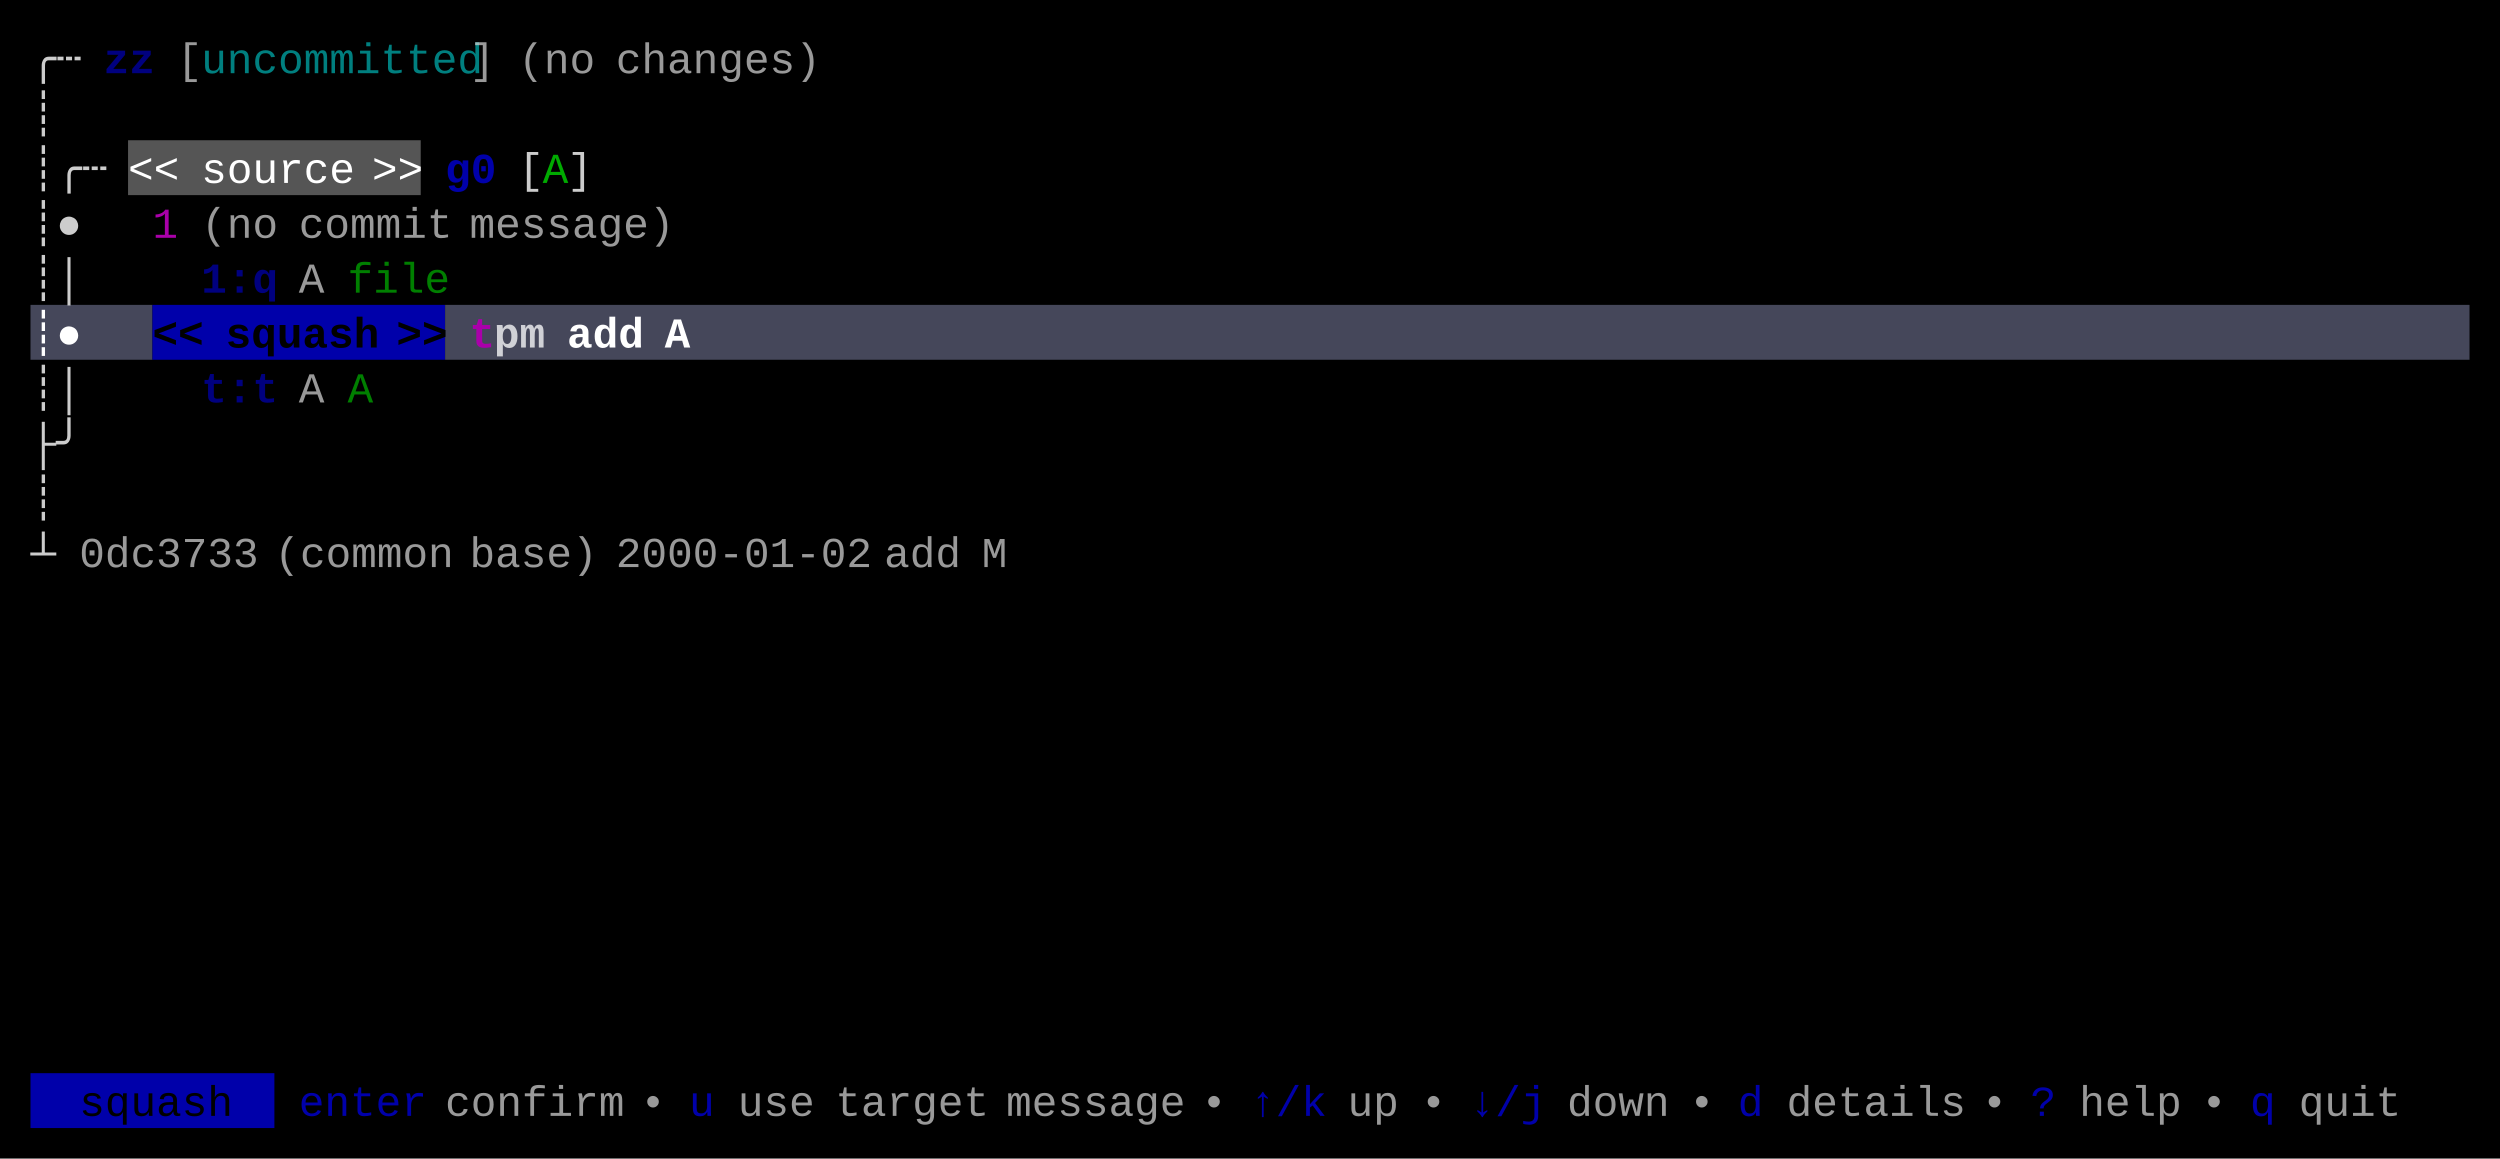
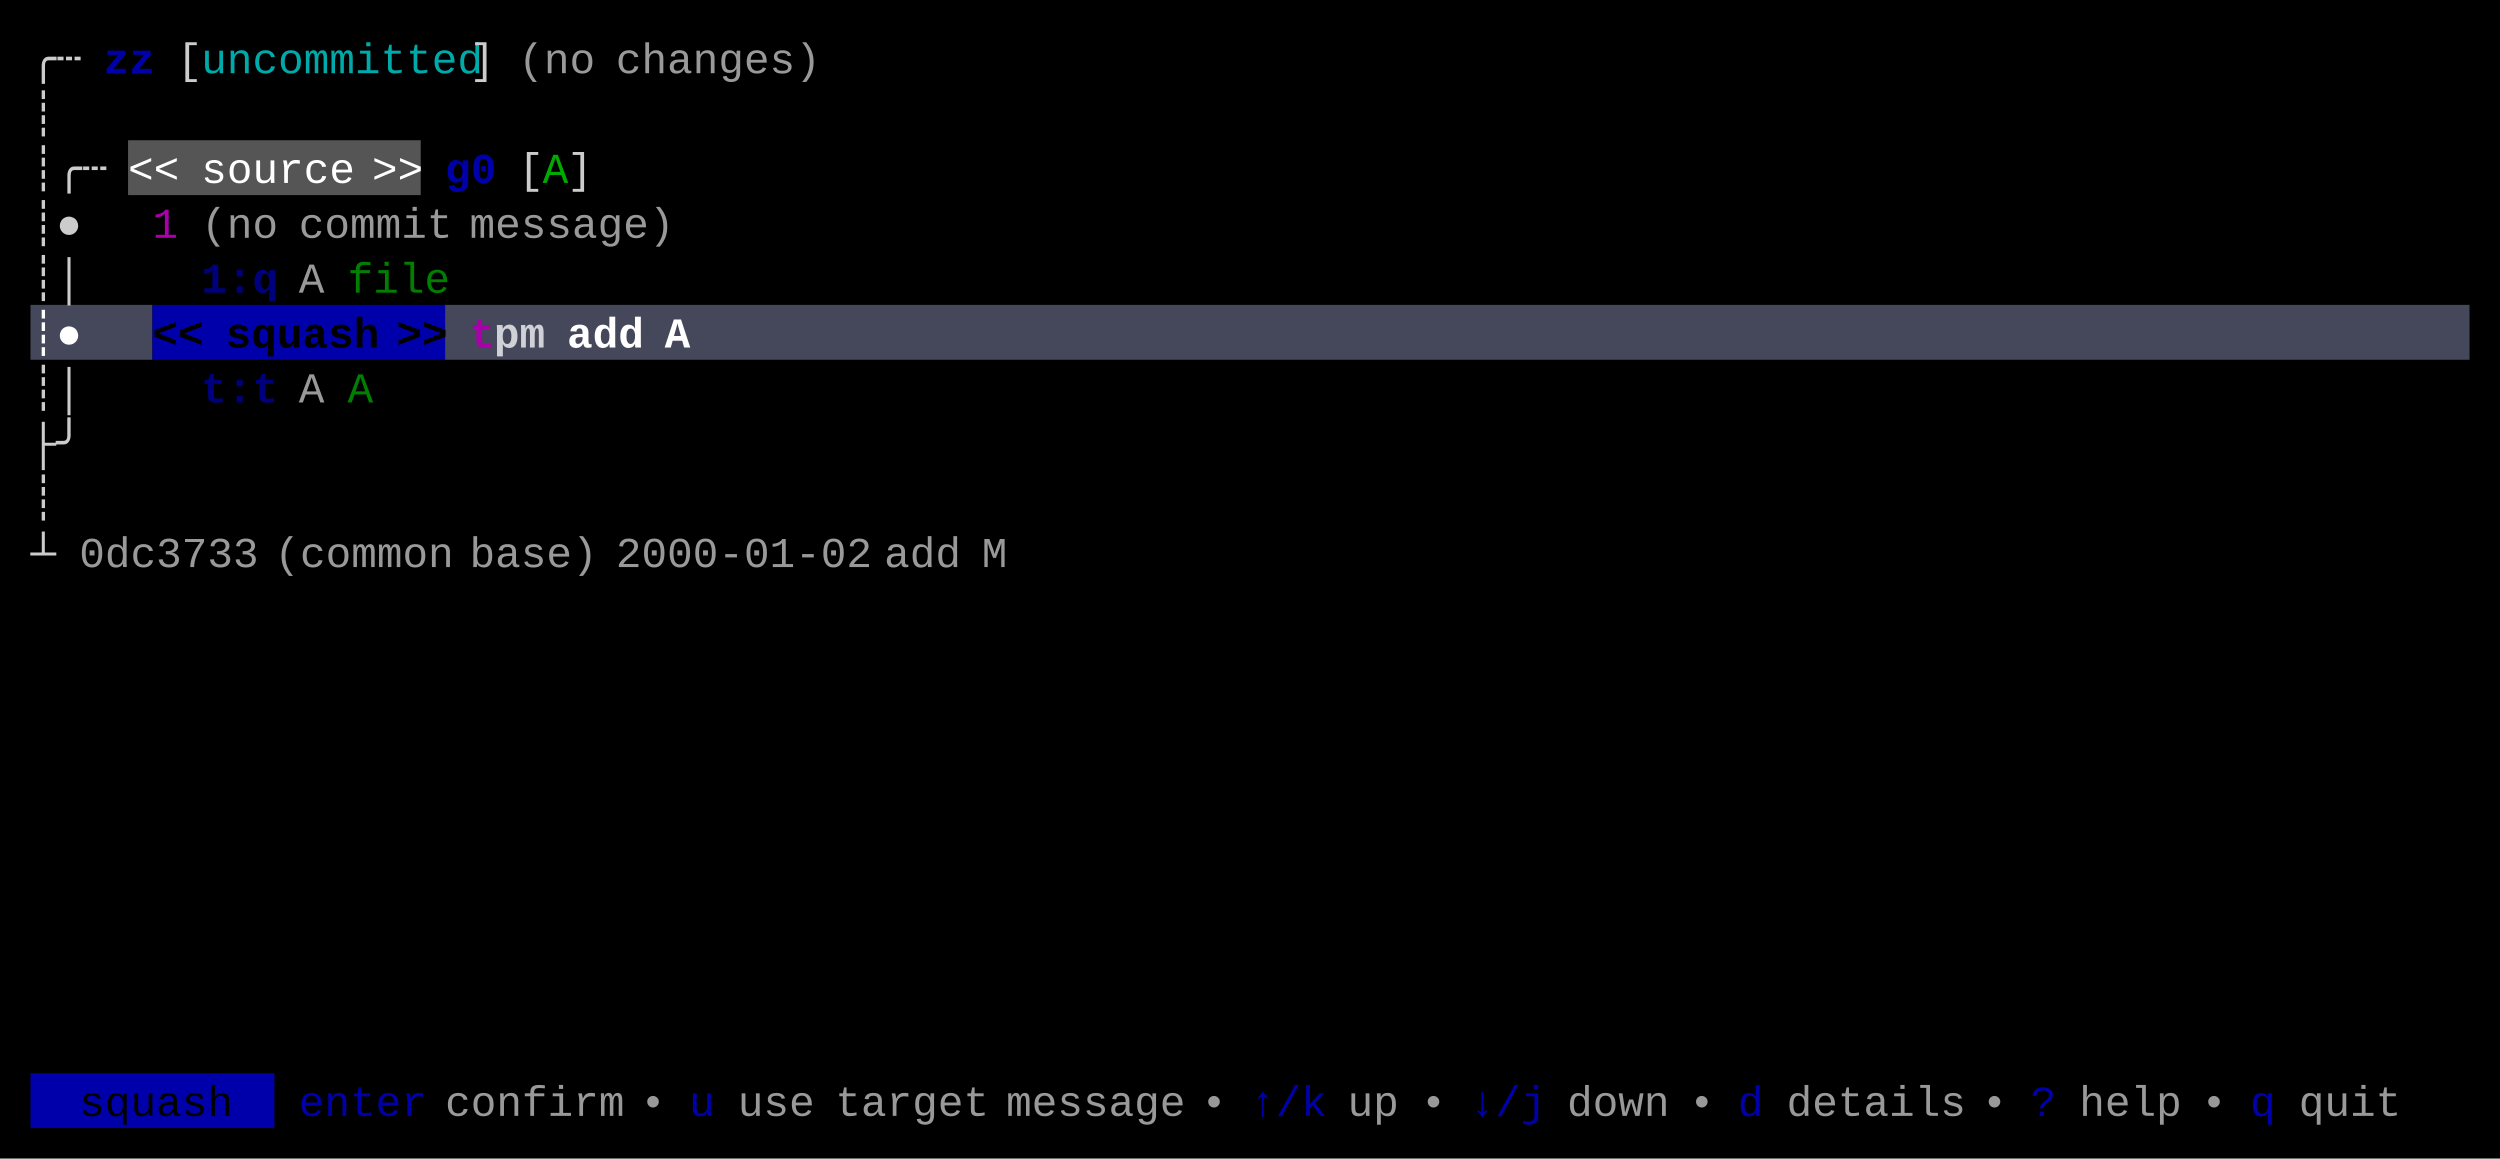
<svg xmlns="http://www.w3.org/2000/svg" width="820" height="380" viewBox="0 0 820 380">
  <rect x="0" y="0" width="820" height="380" fill="#000000" />
  <rect x="42" y="46" width="96" height="18" fill="#555555" />
  <rect x="10" y="100" width="40" height="18" fill="#45475A" />
  <rect x="50" y="100" width="96" height="18" fill="#0000AA" />
  <rect x="146" y="100" width="664" height="18" fill="#45475A" />
  <rect x="10" y="352" width="80" height="18" fill="#0000AA" />
  <g font-family="Menlo, Monaco, 'Courier New', monospace" font-size="14" xml:space="preserve">
    <text x="10 18" y="24" style="fill:#CCCCCC;">╭┄</text>
-     <text x="34 42" y="24" style="fill:#0000AA;font-weight:bold;opacity:0.75;">zz</text>
-     <text x="58" y="24" style="fill:#CCCCCC;opacity:0.75;">[</text>
-     <text x="66 74 82 90 98 106 114 122 130 138 146" y="24" style="fill:#00AAAA;opacity:0.75;">uncommitted</text>
-     <text x="154" y="24" style="fill:#CCCCCC;opacity:0.75;">]</text>
+     <text x="34 42" y="24" style="fill:#0000AA;font-weight:bold;">zz</text>
+     <text x="58" y="24" style="fill:#CCCCCC;">[</text>
+     <text x="66 74 82 90 98 106 114 122 130 138 146" y="24" style="fill:#00AAAA;">uncommitted</text>
+     <text x="154" y="24" style="fill:#CCCCCC;">]</text>
    <text x="170 178 186" y="24" style="fill:#CCCCCC;opacity:0.75;">(no</text>
    <text x="202 210 218 226 234 242 250 258" y="24" style="fill:#CCCCCC;opacity:0.75;">changes)</text>
    <text x="10" y="42" style="fill:#CCCCCC;">┊</text>
    <text x="10 18 26" y="60" style="fill:#CCCCCC;">┊╭┄</text>
    <text x="42 50" y="60" style="fill:#FFFFFF;">&lt;&lt;</text>
    <text x="66 74 82 90 98 106" y="60" style="fill:#FFFFFF;">source</text>
    <text x="122 130" y="60" style="fill:#FFFFFF;">&gt;&gt;</text>
    <text x="146 154" y="60" style="fill:#0000AA;font-weight:bold;">g0</text>
    <text x="170" y="60" style="fill:#CCCCCC;">[</text>
    <text x="178" y="60" style="fill:#00AA00;">A</text>
    <text x="186" y="60" style="fill:#CCCCCC;">]</text>
    <text x="10 18" y="78" style="fill:#CCCCCC;">┊●</text>
    <text x="50" y="78" style="fill:#AA00AA;">1</text>
    <text x="66 74 82" y="78" style="fill:#CCCCCC;opacity:0.75;">(no</text>
    <text x="98 106 114 122 130 138" y="78" style="fill:#CCCCCC;opacity:0.75;">commit</text>
    <text x="154 162 170 178 186 194 202 210" y="78" style="fill:#CCCCCC;opacity:0.75;">message)</text>
    <text x="10 18" y="96" style="fill:#CCCCCC;">┊│</text>
    <text x="66 74 82" y="96" style="fill:#0000AA;font-weight:bold;opacity:0.75;">1:q</text>
    <text x="98" y="96" style="fill:#CCCCCC;opacity:0.75;">A</text>
    <text x="114 122 130 138" y="96" style="fill:#00AA00;opacity:0.75;">file</text>
    <text x="10 18" y="114" style="fill:#FFFFFF;font-weight:bold;">┊●</text>
    <text x="50 58" y="114" style="fill:#000000;font-weight:bold;">&lt;&lt;</text>
    <text x="74 82 90 98 106 114" y="114" style="fill:#000000;font-weight:bold;">squash</text>
    <text x="130 138" y="114" style="fill:#000000;font-weight:bold;">&gt;&gt;</text>
    <text x="154" y="114" style="fill:#AA00AA;font-weight:bold;">t</text>
    <text x="162 170" y="114" style="fill:#FFFFFF;font-weight:bold;opacity:0.75;">pm</text>
    <text x="186 194 202" y="114" style="fill:#FFFFFF;font-weight:bold;">add</text>
    <text x="218" y="114" style="fill:#FFFFFF;font-weight:bold;">A</text>
    <text x="10 18" y="132" style="fill:#CCCCCC;">┊│</text>
    <text x="66 74 82" y="132" style="fill:#0000AA;font-weight:bold;opacity:0.75;">t:t</text>
    <text x="98" y="132" style="fill:#CCCCCC;opacity:0.75;">A</text>
    <text x="114" y="132" style="fill:#00AA00;opacity:0.75;">A</text>
    <text x="10 18" y="150" style="fill:#CCCCCC;">├╯</text>
    <text x="10" y="168" style="fill:#CCCCCC;">┊</text>
    <text x="10" y="186" style="fill:#CCCCCC;">┴</text>
    <text x="26 34 42 50 58 66 74" y="186" style="fill:#CCCCCC;opacity:0.75;">0dc3733</text>
    <text x="90 98 106 114 122 130 138" y="186" style="fill:#CCCCCC;opacity:0.75;">(common</text>
    <text x="154 162 170 178 186" y="186" style="fill:#CCCCCC;opacity:0.75;">base)</text>
    <text x="202 210 218 226 234 242 250 258 266 274" y="186" style="fill:#CCCCCC;opacity:0.75;">2000-01-02</text>
    <text x="290 298 306" y="186" style="fill:#CCCCCC;opacity:0.75;">add</text>
    <text x="322" y="186" style="fill:#CCCCCC;opacity:0.75;">M</text>
    <text x="26 34 42 50 58 66" y="366" style="fill:#000000;">squash</text>
    <text x="98 106 114 122 130" y="366" style="fill:#0000AA;">enter</text>
    <text x="146 154 162 170 178 186 194" y="366" style="fill:#CCCCCC;opacity:0.75;">confirm</text>
    <text x="210" y="366" style="fill:#CCCCCC;opacity:0.75;">•</text>
    <text x="226" y="366" style="fill:#0000AA;">u</text>
    <text x="242 250 258" y="366" style="fill:#CCCCCC;opacity:0.75;">use</text>
    <text x="274 282 290 298 306 314" y="366" style="fill:#CCCCCC;opacity:0.75;">target</text>
    <text x="330 338 346 354 362 370 378" y="366" style="fill:#CCCCCC;opacity:0.75;">message</text>
    <text x="394" y="366" style="fill:#CCCCCC;opacity:0.75;">•</text>
    <text x="410 418 426" y="366" style="fill:#0000AA;">↑/k</text>
    <text x="442 450" y="366" style="fill:#CCCCCC;opacity:0.75;">up</text>
    <text x="466" y="366" style="fill:#CCCCCC;opacity:0.75;">•</text>
    <text x="482 490 498" y="366" style="fill:#0000AA;">↓/j</text>
    <text x="514 522 530 538" y="366" style="fill:#CCCCCC;opacity:0.75;">down</text>
    <text x="554" y="366" style="fill:#CCCCCC;opacity:0.75;">•</text>
    <text x="570" y="366" style="fill:#0000AA;">d</text>
    <text x="586 594 602 610 618 626 634" y="366" style="fill:#CCCCCC;opacity:0.75;">details</text>
    <text x="650" y="366" style="fill:#CCCCCC;opacity:0.75;">•</text>
    <text x="666" y="366" style="fill:#0000AA;">?</text>
    <text x="682 690 698 706" y="366" style="fill:#CCCCCC;opacity:0.75;">help</text>
    <text x="722" y="366" style="fill:#CCCCCC;opacity:0.75;">•</text>
    <text x="738" y="366" style="fill:#0000AA;">q</text>
    <text x="754 762 770 778" y="366" style="fill:#CCCCCC;opacity:0.75;">quit</text>
  </g>
</svg>
